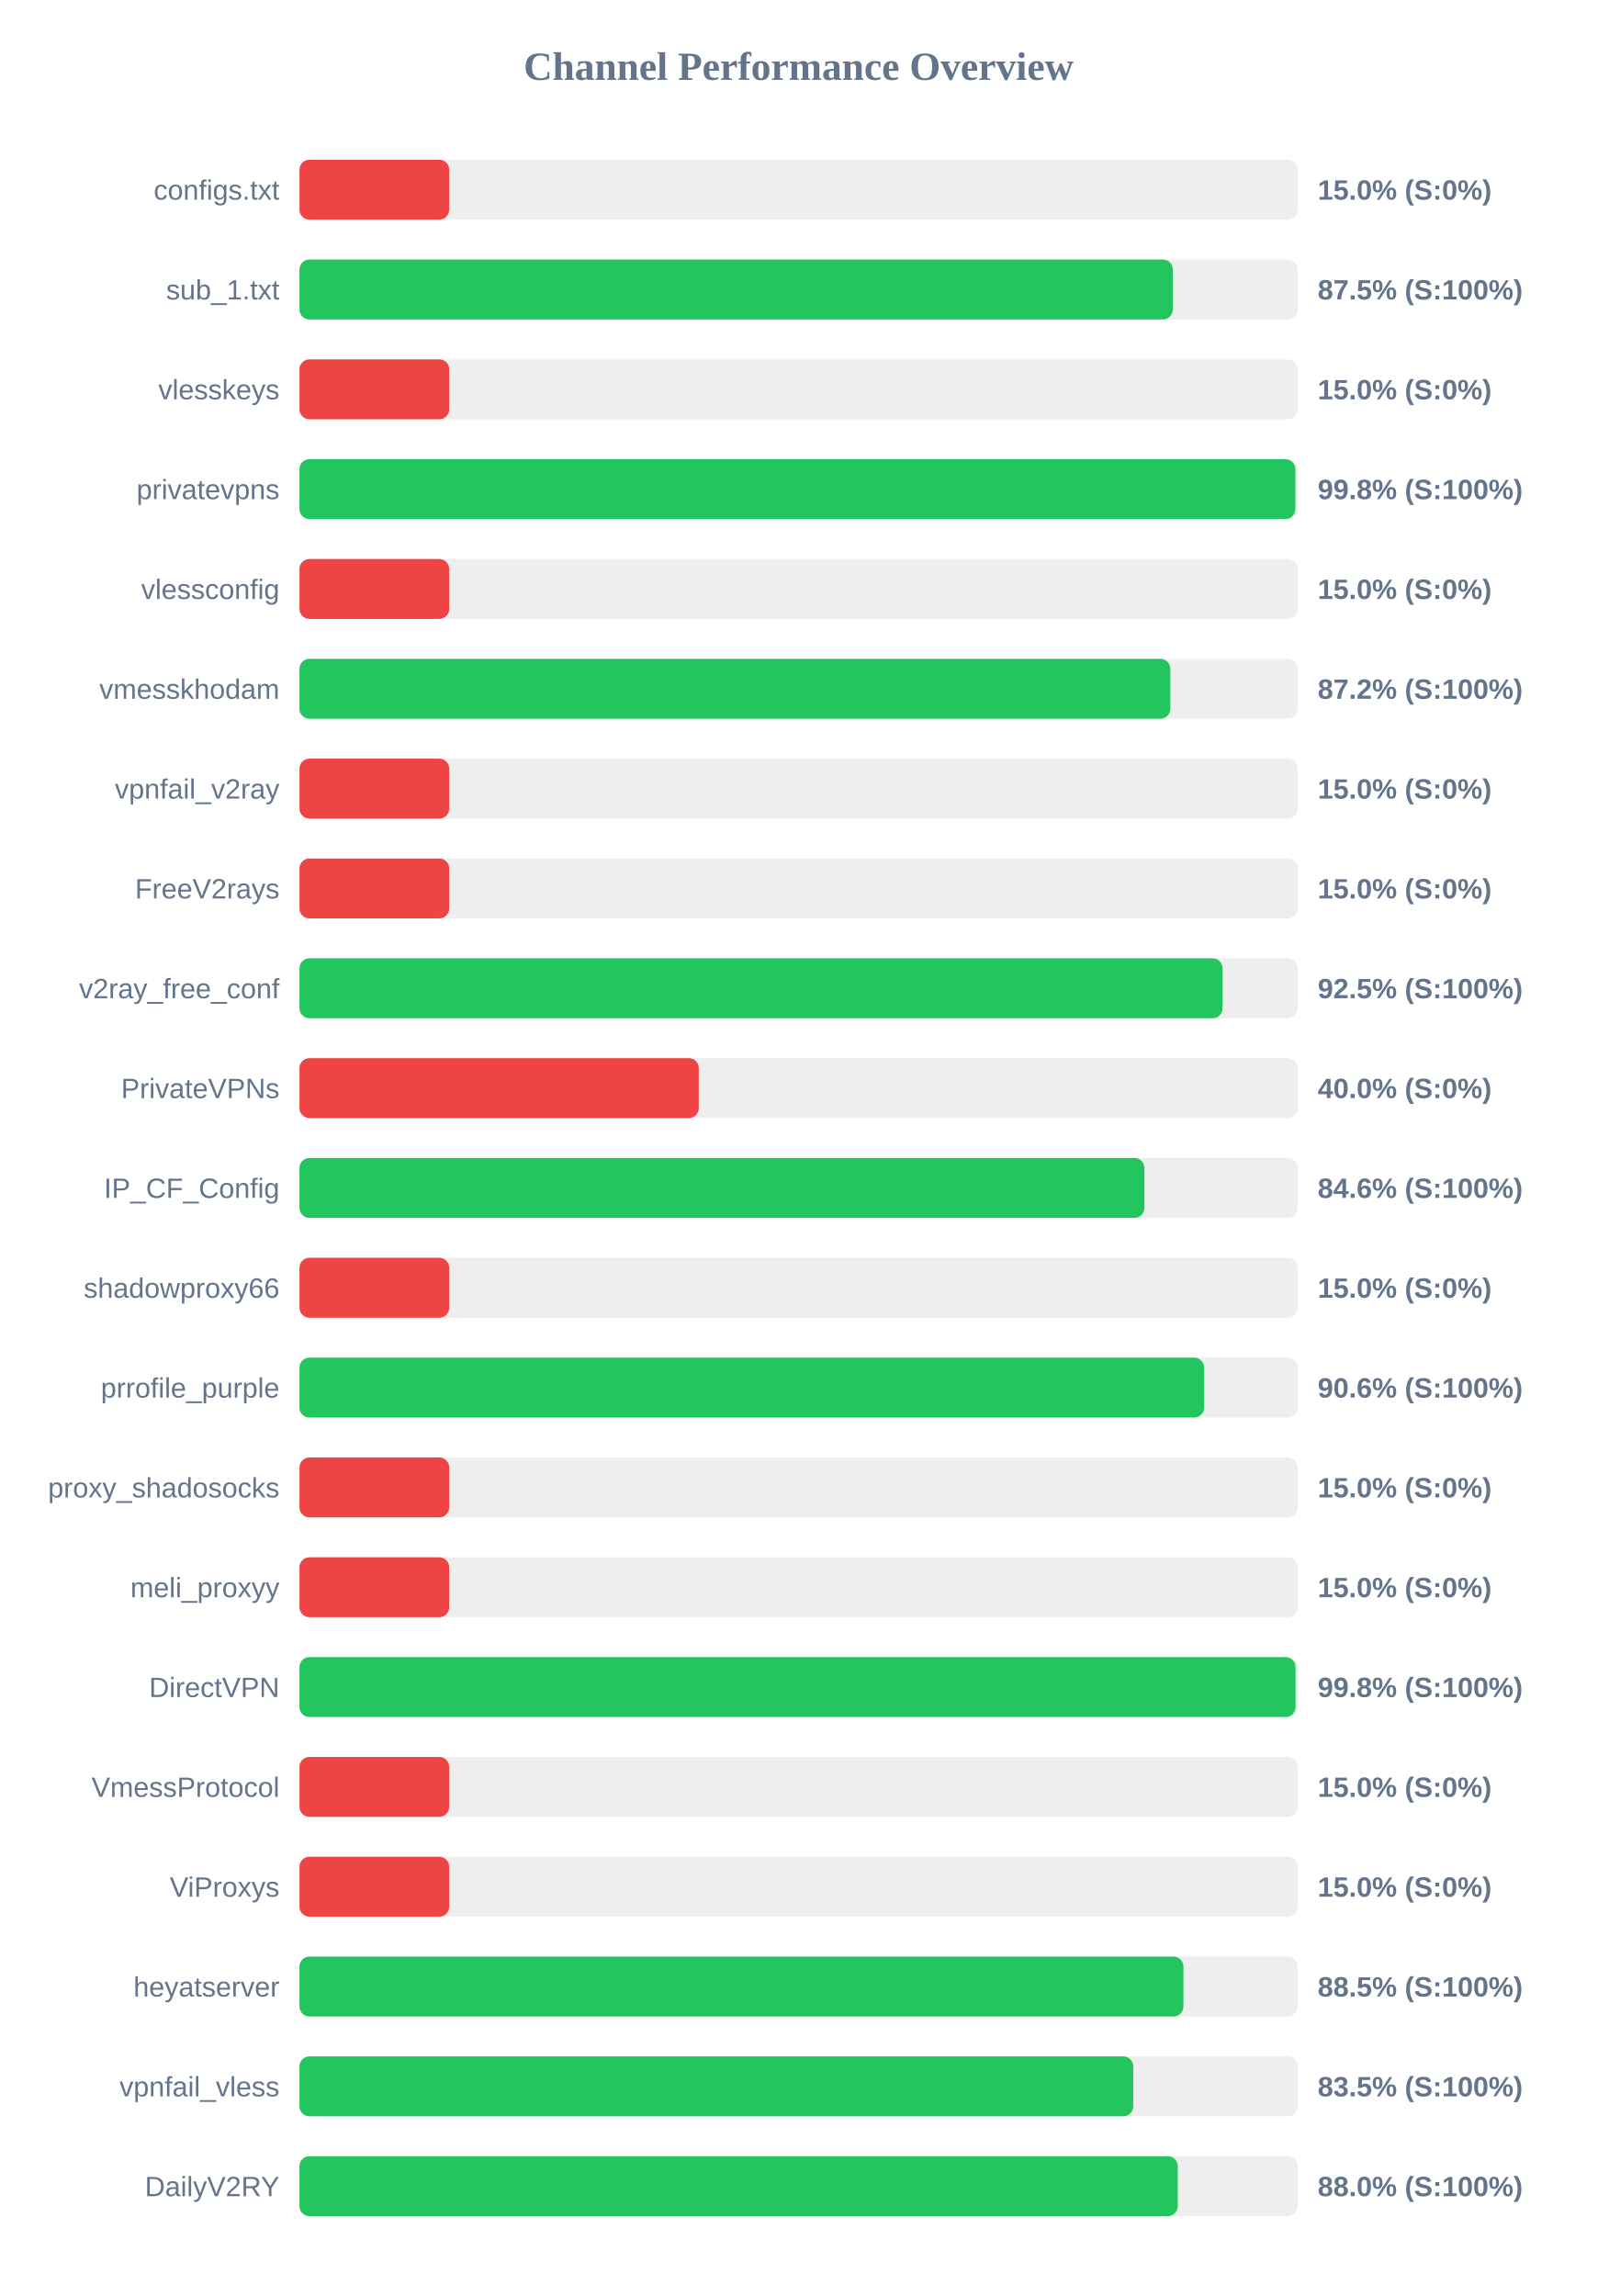
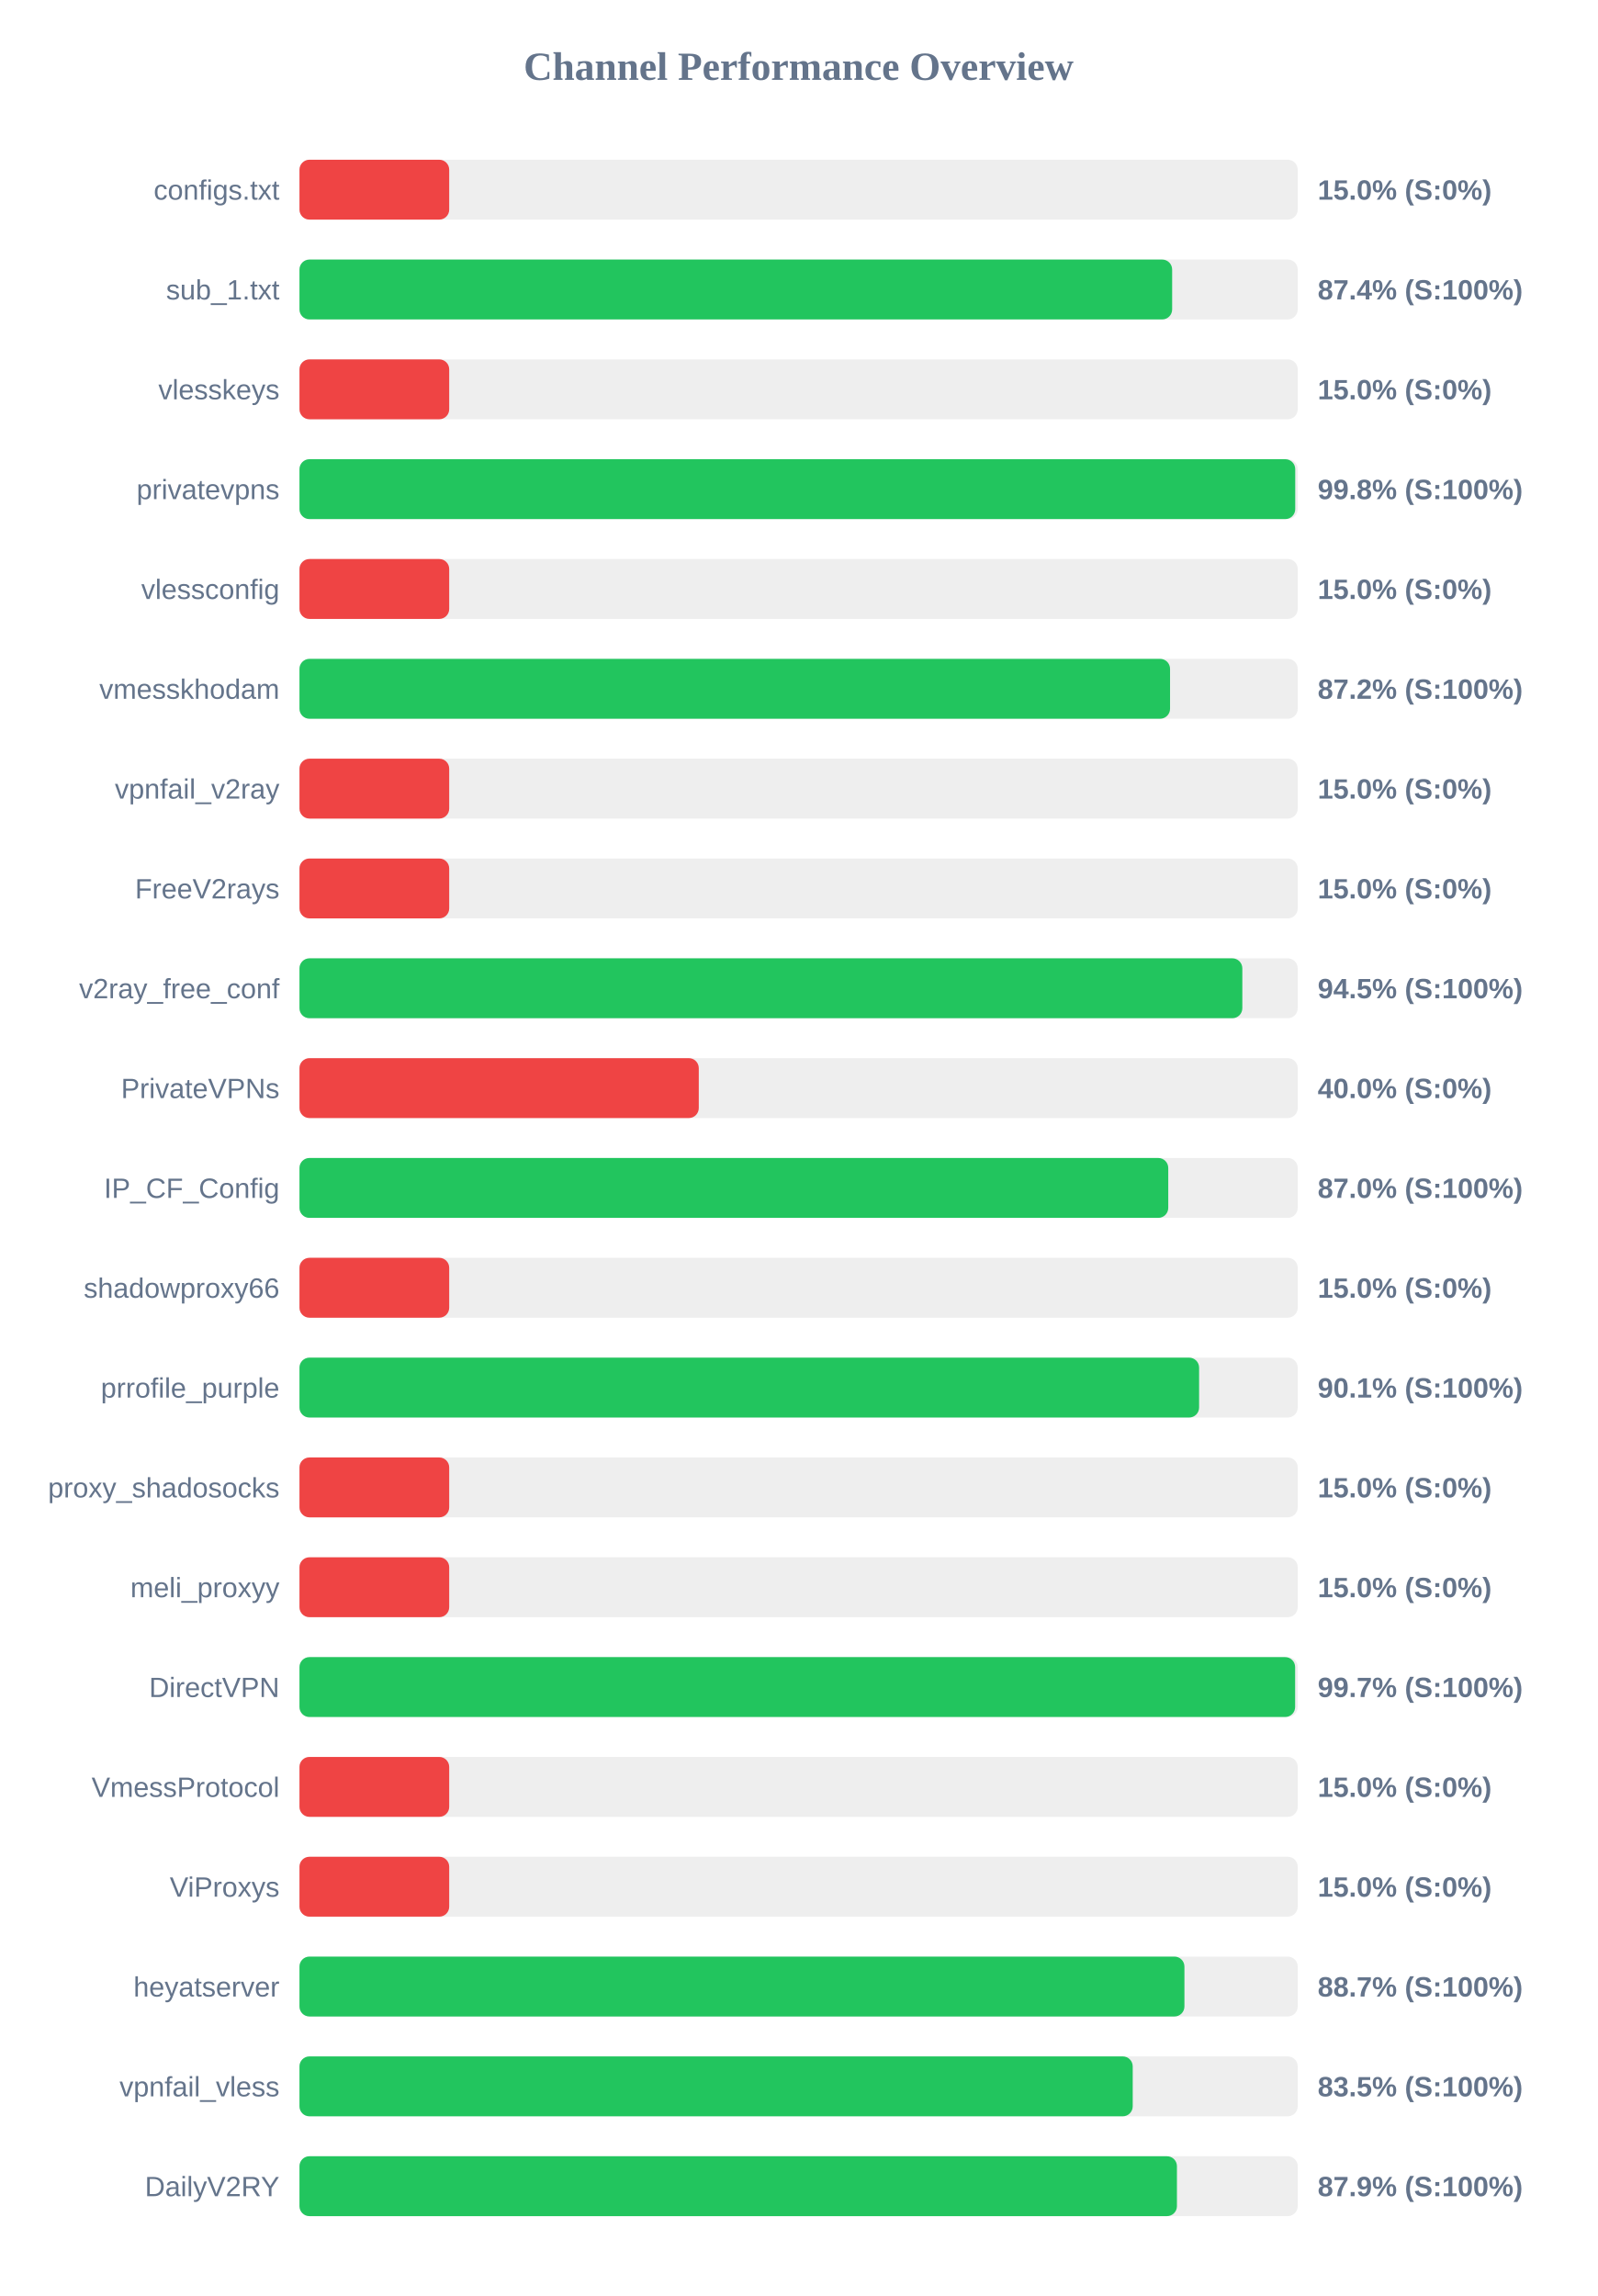
<svg xmlns="http://www.w3.org/2000/svg" width="800" height="1150" version="1.1">
  <style>
        .row { font: 14px Arial; fill: #64748b; }
        .score { font: bold 14px Arial; fill: #64748b; }
    </style>
  <text x="400" y="40" text-anchor="middle" font-size="20px" font-weight="bold" fill="#64748b">Channel Performance Overview</text>
  <rect x="150" y="80" width="500" height="30" fill="#eee" rx="5" />
  <rect x="150" y="80" width="75.0" height="30" fill="#ef4444" rx="5" />
  <text x="140" y="100" text-anchor="end" class="row">configs.txt</text>
  <text x="660" y="100" text-anchor="start" class="score">15.0% (S:0%)</text>
  <rect x="150" y="130" width="500" height="30" fill="#eee" rx="5" />
-   <rect x="150" y="130" width="437.45" height="30" fill="#22c55e" rx="5" />
+   <rect x="150" y="130" width="437.1" height="30" fill="#22c55e" rx="5" />
  <text x="140" y="150" text-anchor="end" class="row">sub_1.txt</text>
-   <text x="660" y="150" text-anchor="start" class="score">87.5% (S:100%)</text>
+   <text x="660" y="150" text-anchor="start" class="score">87.4% (S:100%)</text>
  <rect x="150" y="180" width="500" height="30" fill="#eee" rx="5" />
  <rect x="150" y="180" width="75.0" height="30" fill="#ef4444" rx="5" />
  <text x="140" y="200" text-anchor="end" class="row">vlesskeys</text>
  <text x="660" y="200" text-anchor="start" class="score">15.0% (S:0%)</text>
  <rect x="150" y="230" width="500" height="30" fill="#eee" rx="5" />
-   <rect x="150" y="230" width="498.8" height="30" fill="#22c55e" rx="5" />
+   <rect x="150" y="230" width="498.75" height="30" fill="#22c55e" rx="5" />
  <text x="140" y="250" text-anchor="end" class="row">privatevpns</text>
  <text x="660" y="250" text-anchor="start" class="score">99.8% (S:100%)</text>
  <rect x="150" y="280" width="500" height="30" fill="#eee" rx="5" />
  <rect x="150" y="280" width="75.0" height="30" fill="#ef4444" rx="5" />
  <text x="140" y="300" text-anchor="end" class="row">vlessconfig</text>
  <text x="660" y="300" text-anchor="start" class="score">15.0% (S:0%)</text>
  <rect x="150" y="330" width="500" height="30" fill="#eee" rx="5" />
-   <rect x="150" y="330" width="436.2" height="30" fill="#22c55e" rx="5" />
+   <rect x="150" y="330" width="436.05" height="30" fill="#22c55e" rx="5" />
  <text x="140" y="350" text-anchor="end" class="row">vmesskhodam</text>
  <text x="660" y="350" text-anchor="start" class="score">87.2% (S:100%)</text>
  <rect x="150" y="380" width="500" height="30" fill="#eee" rx="5" />
  <rect x="150" y="380" width="75.0" height="30" fill="#ef4444" rx="5" />
  <text x="140" y="400" text-anchor="end" class="row">vpnfail_v2ray</text>
  <text x="660" y="400" text-anchor="start" class="score">15.0% (S:0%)</text>
  <rect x="150" y="430" width="500" height="30" fill="#eee" rx="5" />
  <rect x="150" y="430" width="75.0" height="30" fill="#ef4444" rx="5" />
  <text x="140" y="450" text-anchor="end" class="row">FreeV2rays</text>
  <text x="660" y="450" text-anchor="start" class="score">15.0% (S:0%)</text>
  <rect x="150" y="480" width="500" height="30" fill="#eee" rx="5" />
-   <rect x="150" y="480" width="462.35" height="30" fill="#22c55e" rx="5" />
+   <rect x="150" y="480" width="472.25" height="30" fill="#22c55e" rx="5" />
  <text x="140" y="500" text-anchor="end" class="row">v2ray_free_conf</text>
-   <text x="660" y="500" text-anchor="start" class="score">92.5% (S:100%)</text>
+   <text x="660" y="500" text-anchor="start" class="score">94.5% (S:100%)</text>
  <rect x="150" y="530" width="500" height="30" fill="#eee" rx="5" />
  <rect x="150" y="530" width="200.0" height="30" fill="#ef4444" rx="5" />
  <text x="140" y="550" text-anchor="end" class="row">PrivateVPNs</text>
  <text x="660" y="550" text-anchor="start" class="score">40.0% (S:0%)</text>
  <rect x="150" y="580" width="500" height="30" fill="#eee" rx="5" />
-   <rect x="150" y="580" width="423.2" height="30" fill="#22c55e" rx="5" />
+   <rect x="150" y="580" width="435.15" height="30" fill="#22c55e" rx="5" />
  <text x="140" y="600" text-anchor="end" class="row">IP_CF_Config</text>
-   <text x="660" y="600" text-anchor="start" class="score">84.6% (S:100%)</text>
+   <text x="660" y="600" text-anchor="start" class="score">87.0% (S:100%)</text>
  <rect x="150" y="630" width="500" height="30" fill="#eee" rx="5" />
  <rect x="150" y="630" width="75.0" height="30" fill="#ef4444" rx="5" />
  <text x="140" y="650" text-anchor="end" class="row">shadowproxy66</text>
  <text x="660" y="650" text-anchor="start" class="score">15.0% (S:0%)</text>
  <rect x="150" y="680" width="500" height="30" fill="#eee" rx="5" />
-   <rect x="150" y="680" width="453.1" height="30" fill="#22c55e" rx="5" />
+   <rect x="150" y="680" width="450.6" height="30" fill="#22c55e" rx="5" />
  <text x="140" y="700" text-anchor="end" class="row">prrofile_purple</text>
-   <text x="660" y="700" text-anchor="start" class="score">90.6% (S:100%)</text>
+   <text x="660" y="700" text-anchor="start" class="score">90.1% (S:100%)</text>
  <rect x="150" y="730" width="500" height="30" fill="#eee" rx="5" />
  <rect x="150" y="730" width="75.0" height="30" fill="#ef4444" rx="5" />
  <text x="140" y="750" text-anchor="end" class="row">proxy_shadosocks</text>
  <text x="660" y="750" text-anchor="start" class="score">15.0% (S:0%)</text>
  <rect x="150" y="780" width="500" height="30" fill="#eee" rx="5" />
  <rect x="150" y="780" width="75.0" height="30" fill="#ef4444" rx="5" />
  <text x="140" y="800" text-anchor="end" class="row">meli_proxyy</text>
  <text x="660" y="800" text-anchor="start" class="score">15.0% (S:0%)</text>
  <rect x="150" y="830" width="500" height="30" fill="#eee" rx="5" />
-   <rect x="150" y="830" width="498.9" height="30" fill="#22c55e" rx="5" />
+   <rect x="150" y="830" width="498.7" height="30" fill="#22c55e" rx="5" />
  <text x="140" y="850" text-anchor="end" class="row">DirectVPN</text>
-   <text x="660" y="850" text-anchor="start" class="score">99.8% (S:100%)</text>
+   <text x="660" y="850" text-anchor="start" class="score">99.7% (S:100%)</text>
  <rect x="150" y="880" width="500" height="30" fill="#eee" rx="5" />
  <rect x="150" y="880" width="75.0" height="30" fill="#ef4444" rx="5" />
  <text x="140" y="900" text-anchor="end" class="row">VmessProtocol</text>
  <text x="660" y="900" text-anchor="start" class="score">15.0% (S:0%)</text>
  <rect x="150" y="930" width="500" height="30" fill="#eee" rx="5" />
  <rect x="150" y="930" width="75.0" height="30" fill="#ef4444" rx="5" />
  <text x="140" y="950" text-anchor="end" class="row">ViProxys</text>
  <text x="660" y="950" text-anchor="start" class="score">15.0% (S:0%)</text>
  <rect x="150" y="980" width="500" height="30" fill="#eee" rx="5" />
-   <rect x="150" y="980" width="442.75" height="30" fill="#22c55e" rx="5" />
+   <rect x="150" y="980" width="443.25" height="30" fill="#22c55e" rx="5" />
  <text x="140" y="1000" text-anchor="end" class="row">heyatserver</text>
-   <text x="660" y="1000" text-anchor="start" class="score">88.5% (S:100%)</text>
+   <text x="660" y="1000" text-anchor="start" class="score">88.7% (S:100%)</text>
  <rect x="150" y="1030" width="500" height="30" fill="#eee" rx="5" />
-   <rect x="150" y="1030" width="417.6" height="30" fill="#22c55e" rx="5" />
+   <rect x="150" y="1030" width="417.35" height="30" fill="#22c55e" rx="5" />
  <text x="140" y="1050" text-anchor="end" class="row">vpnfail_vless</text>
  <text x="660" y="1050" text-anchor="start" class="score">83.5% (S:100%)</text>
  <rect x="150" y="1080" width="500" height="30" fill="#eee" rx="5" />
-   <rect x="150" y="1080" width="439.9" height="30" fill="#22c55e" rx="5" />
+   <rect x="150" y="1080" width="439.5" height="30" fill="#22c55e" rx="5" />
  <text x="140" y="1100" text-anchor="end" class="row">DailyV2RY</text>
-   <text x="660" y="1100" text-anchor="start" class="score">88.0% (S:100%)</text>
+   <text x="660" y="1100" text-anchor="start" class="score">87.9% (S:100%)</text>
</svg>
